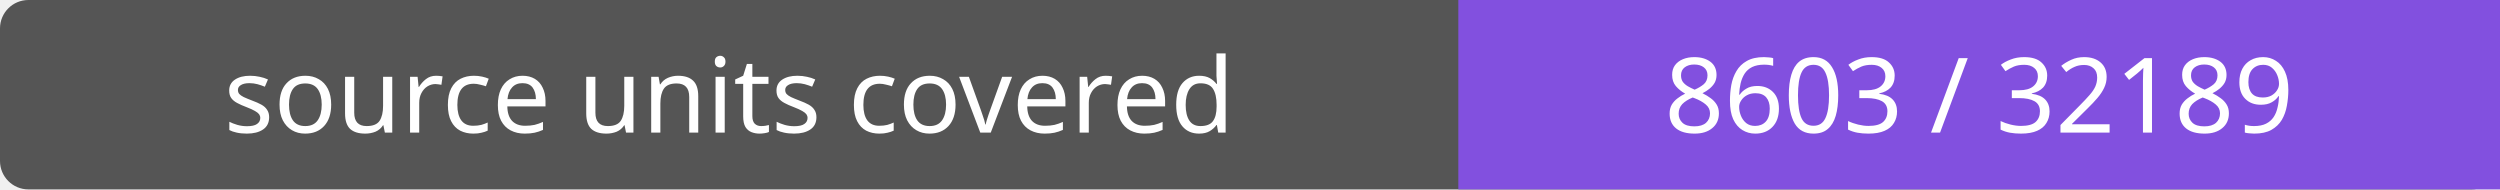
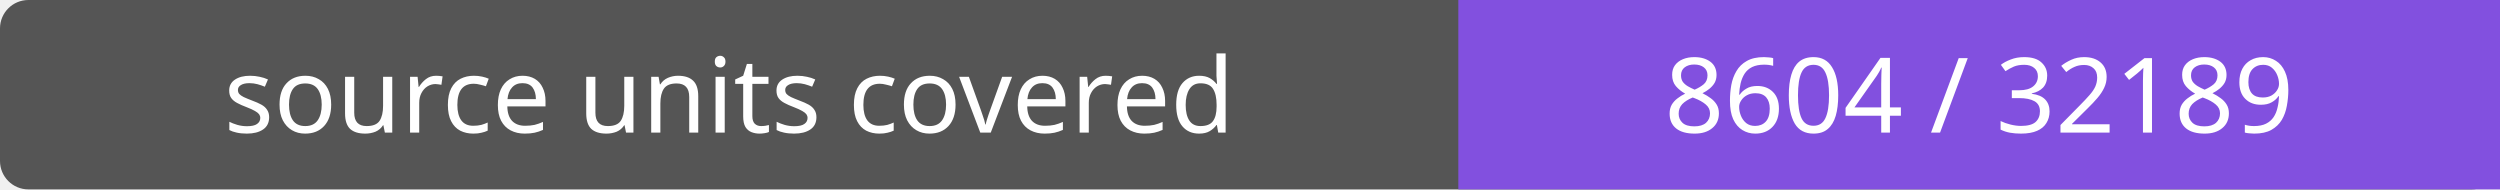
- <svg xmlns="http://www.w3.org/2000/svg" width="264" height="20" role="img" aria-label="source units covered: 8603 / 32189">
+ <svg xmlns="http://www.w3.org/2000/svg" width="264" height="20" role="img" aria-label="source units covered: 8604 / 32189">
  <rect width="264" height="20" rx="3" fill="#555" />
  <path fill="#8250df" d="M154 0h110v20H154z" />
  <g fill="#fff" text-anchor="middle" font-family="Verdana,sans-serif" font-size="11">
    <text x="77.0" y="14">source units covered</text>
-     <text x="209.0" y="14">8603 / 32189</text>
+     <text x="209.0" y="14">8604 / 32189</text>
  </g>
</svg>
